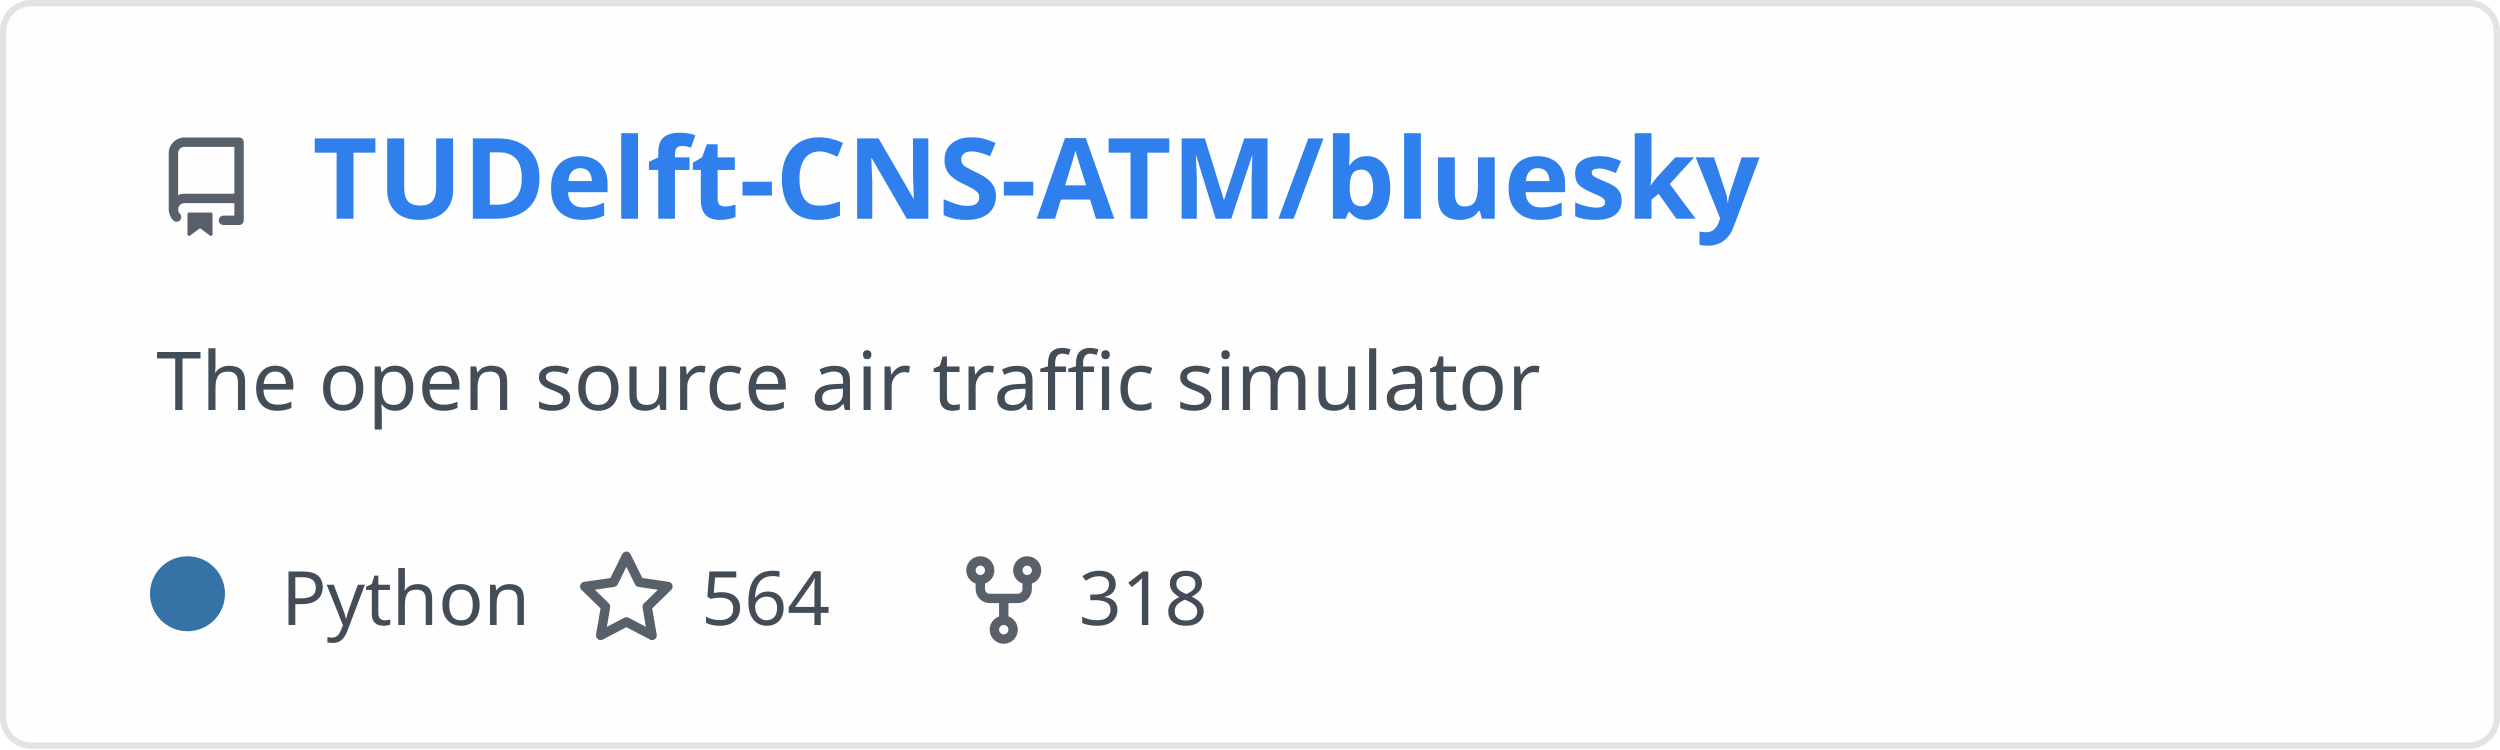
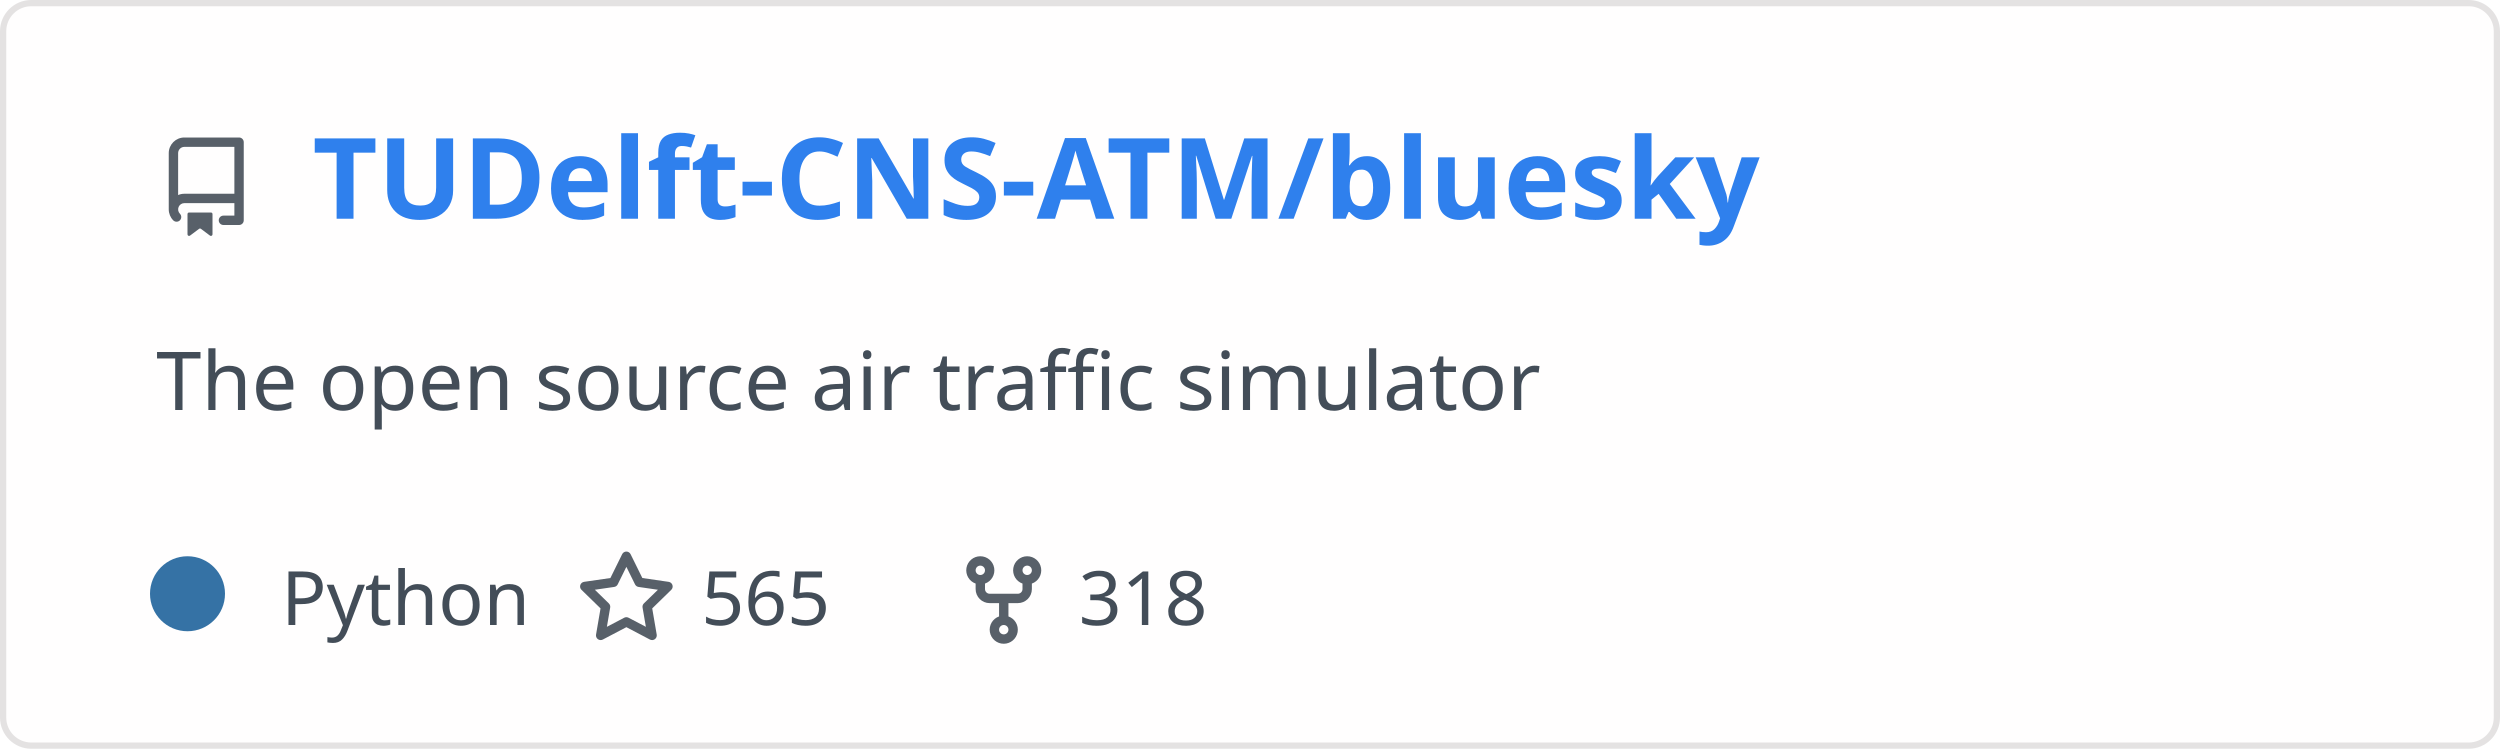
<svg xmlns="http://www.w3.org/2000/svg" width="400" height="120" viewBox="0 0 400 120" fill="none" role="img" aria-labelledby="descId">
  <style>
          .header {
            font: 600 18px 'Segoe UI', Ubuntu, Sans-Serif;
            fill: #2f80ed;
            animation: fadeInAnimation 0.8s ease-in-out forwards;
          }
          @supports(-moz-appearance: auto) {
            /* Selector detects Firefox */
            .header { font-size: 15.5px; }
          }
          
    .description {
      font: 400 13px 'Segoe UI', Ubuntu, Sans-Serif;fill: #434d58;
      
    }
    .gray { font: 400 12px 'Segoe UI', Ubuntu, Sans-Serif; fill: #434d58 }
    .badge { font: 600 11px 'Segoe UI', Ubuntu, Sans-Serif; }
    .badge rect { opacity: 0.2; stroke: #434d58 }
    .badge text { fill: #434d58 }

    .stat { font: 400 12px 'Segoe UI', Ubuntu, Sans-Serif; fill: #434d58 }
    .stagger {
      opacity: 0;
      animation: fadeInAnimation 0.3s ease-in-out forwards;
    }
    .not_bold { font-weight: 400 }
    .bold { font-weight: 700 }
    .icon {
      fill: #586069;
      display: block;
    }
  
          

          
      /* Animations */
      @keyframes scaleInAnimation {
        from {
          transform: translate(-5px, 5px) scale(0);
        }
        to {
          transform: translate(-5px, 5px) scale(1);
        }
      }
      @keyframes fadeInAnimation {
        from {
          opacity: 0;
        }
        to {
          opacity: 1;
        }
      }
    
          * { animation-duration: 0s !important; animation-delay: 0s !important; }
        </style>
  <defs>
          
          
        </defs>
  <rect data-testid="card-bg" class="card-bg" x="0.5" y="0.5" rx="4.5" height="99%" stroke="#e4e2e2" width="399" fill="#fffefe" stroke-opacity="1" />
  <g data-testid="card-title" transform="translate(25, 35)">
    <g transform="translate(0, 0)">
      <svg class="icon" x="0" y="-13" viewBox="0 0 16 16" version="1.1" width="16" height="16">
        <path fill-rule="evenodd" d="M2 2.5A2.5 2.5 0 014.5 0h8.75a.75.75 0 01.75.75v12.5a.75.75 0 01-.75.75h-2.5a.75.75 0 110-1.5h1.75v-2h-8a1 1 0 00-.714 1.7.75.75 0 01-1.072 1.05A2.495 2.495 0 012 11.5v-9zm10.5-1V9h-8c-.356 0-.694.074-1 .208V2.5a1 1 0 011-1h8zM5 12.25v3.25a.25.25 0 00.4.2l1.45-1.087a.25.25 0 01.3 0L8.6 15.7a.25.25 0 00.4-.2v-3.25a.25.25 0 00-.25-.25h-3.5a.25.25 0 00-.25.25z" />
      </svg>
    </g>
    <g transform="translate(25, 0)">
      <text x="0" y="0" class="header" data-testid="header">TUDelft-CNS-ATM/bluesky</text>
    </g>
  </g>
  <g data-testid="main-card-body" transform="translate(0, 55)">
    <text class="description" x="25" y="-5">
      <tspan dy="1.2em" x="25">The open source air traffic simulator</tspan>
    </text>
    <g transform="translate(30, 45)">
      <g transform="translate(0, 0)">
        <g data-testid="primary-lang">
          <circle data-testid="lang-color" cx="0" cy="-5" r="6" fill="#3572A5" />
          <text data-testid="lang-name" class="gray" x="15">Python</text>
        </g>
      </g>
      <g transform="translate(62.22, 0)">
        <g transform="translate(0, 0)">
          <svg class="icon" y="-12" viewBox="0 0 16 16" version="1.1" width="16" height="16">
            <path fill-rule="evenodd" d="M8 .25a.75.75 0 01.673.418l1.882 3.815 4.21.612a.75.75 0 01.416 1.279l-3.046 2.97.719 4.192a.75.75 0 01-1.088.791L8 12.347l-3.766 1.98a.75.75 0 01-1.088-.79l.72-4.194L.818 6.374a.75.75 0 01.416-1.28l4.21-.611L7.327.668A.75.75 0 018 .25zm0 2.445L6.615 5.5a.75.75 0 01-.564.41l-3.097.45 2.24 2.184a.75.75 0 01.216.664l-.528 3.084 2.769-1.456a.75.75 0 01.698 0l2.77 1.456-.53-3.084a.75.75 0 01.216-.664l2.24-2.183-3.096-.45a.75.75 0 01-.564-.41L8 2.694v.001z" />
          </svg>
        </g>
        <g transform="translate(20, 0)">
-           <text data-testid="stargazers" class="gray">564</text>
+           <text data-testid="stargazers" class="gray">565</text>
        </g>
      </g>
      <g transform="translate(122.6, 0)">
        <g transform="translate(0, 0)">
          <svg class="icon" y="-12" viewBox="0 0 16 16" version="1.1" width="16" height="16">
            <path fill-rule="evenodd" d="M5 3.25a.75.75 0 11-1.5 0 .75.75 0 011.5 0zm0 2.122a2.25 2.25 0 10-1.5 0v.878A2.25 2.25 0 005.75 8.5h1.5v2.128a2.251 2.251 0 101.5 0V8.5h1.5a2.25 2.25 0 002.25-2.25v-.878a2.25 2.25 0 10-1.5 0v.878a.75.75 0 01-.75.75h-4.5A.75.75 0 015 6.25v-.878zm3.75 7.378a.75.75 0 11-1.5 0 .75.75 0 011.5 0zm3-8.75a.75.75 0 100-1.5.75.75 0 000 1.5z" />
          </svg>
        </g>
        <g transform="translate(20, 0)">
          <text data-testid="forkcount" class="gray">318</text>
        </g>
      </g>
    </g>
    <svg x="0" y="0">
      <g transform="translate(-3, 68)">
      
    </g>
    </svg>
  </g>
</svg>
